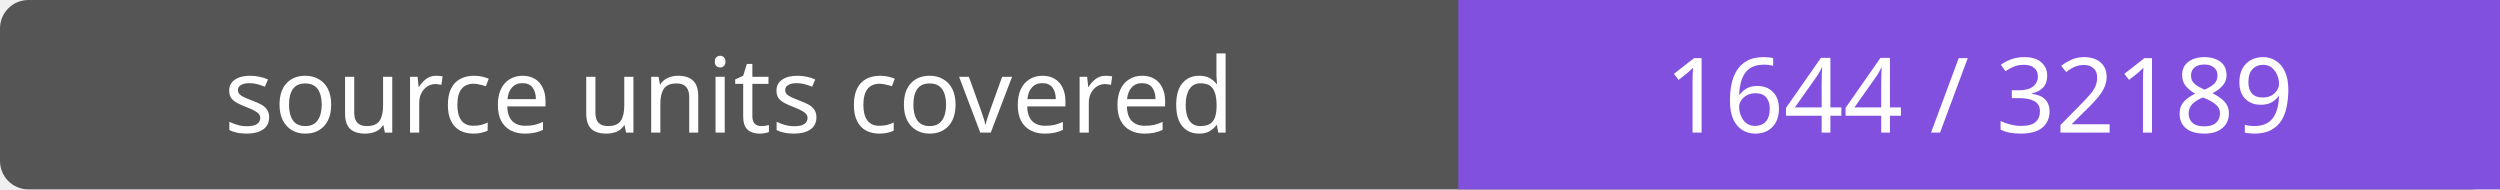
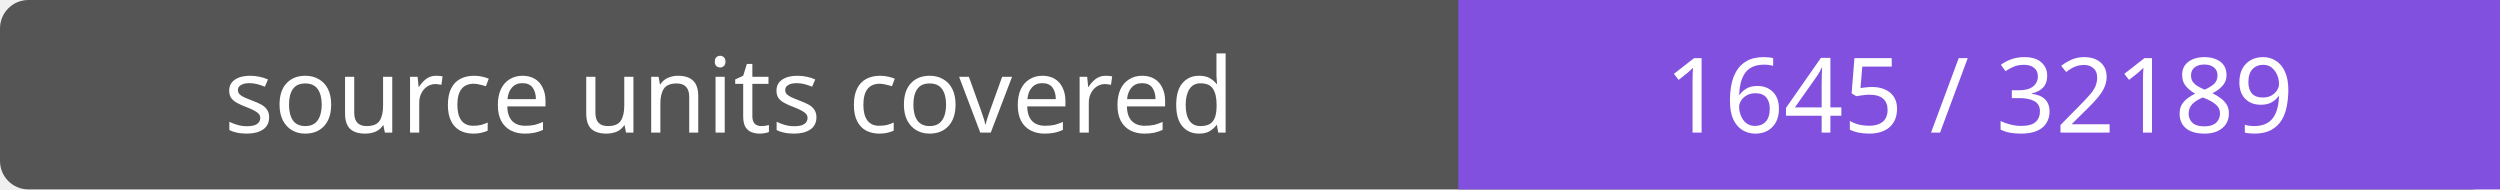
- <svg xmlns="http://www.w3.org/2000/svg" width="264" height="20" role="img" aria-label="source units covered: 1644 / 32189">
+ <svg xmlns="http://www.w3.org/2000/svg" width="264" height="20" role="img" aria-label="source units covered: 1645 / 32189">
  <rect width="264" height="20" rx="3" fill="#555" />
  <path fill="#8250df" d="M154 0h110v20H154z" />
  <g fill="#fff" text-anchor="middle" font-family="Verdana,sans-serif" font-size="11">
    <text x="77.0" y="14">source units covered</text>
-     <text x="209.0" y="14">1644 / 32189</text>
+     <text x="209.0" y="14">1645 / 32189</text>
  </g>
</svg>
